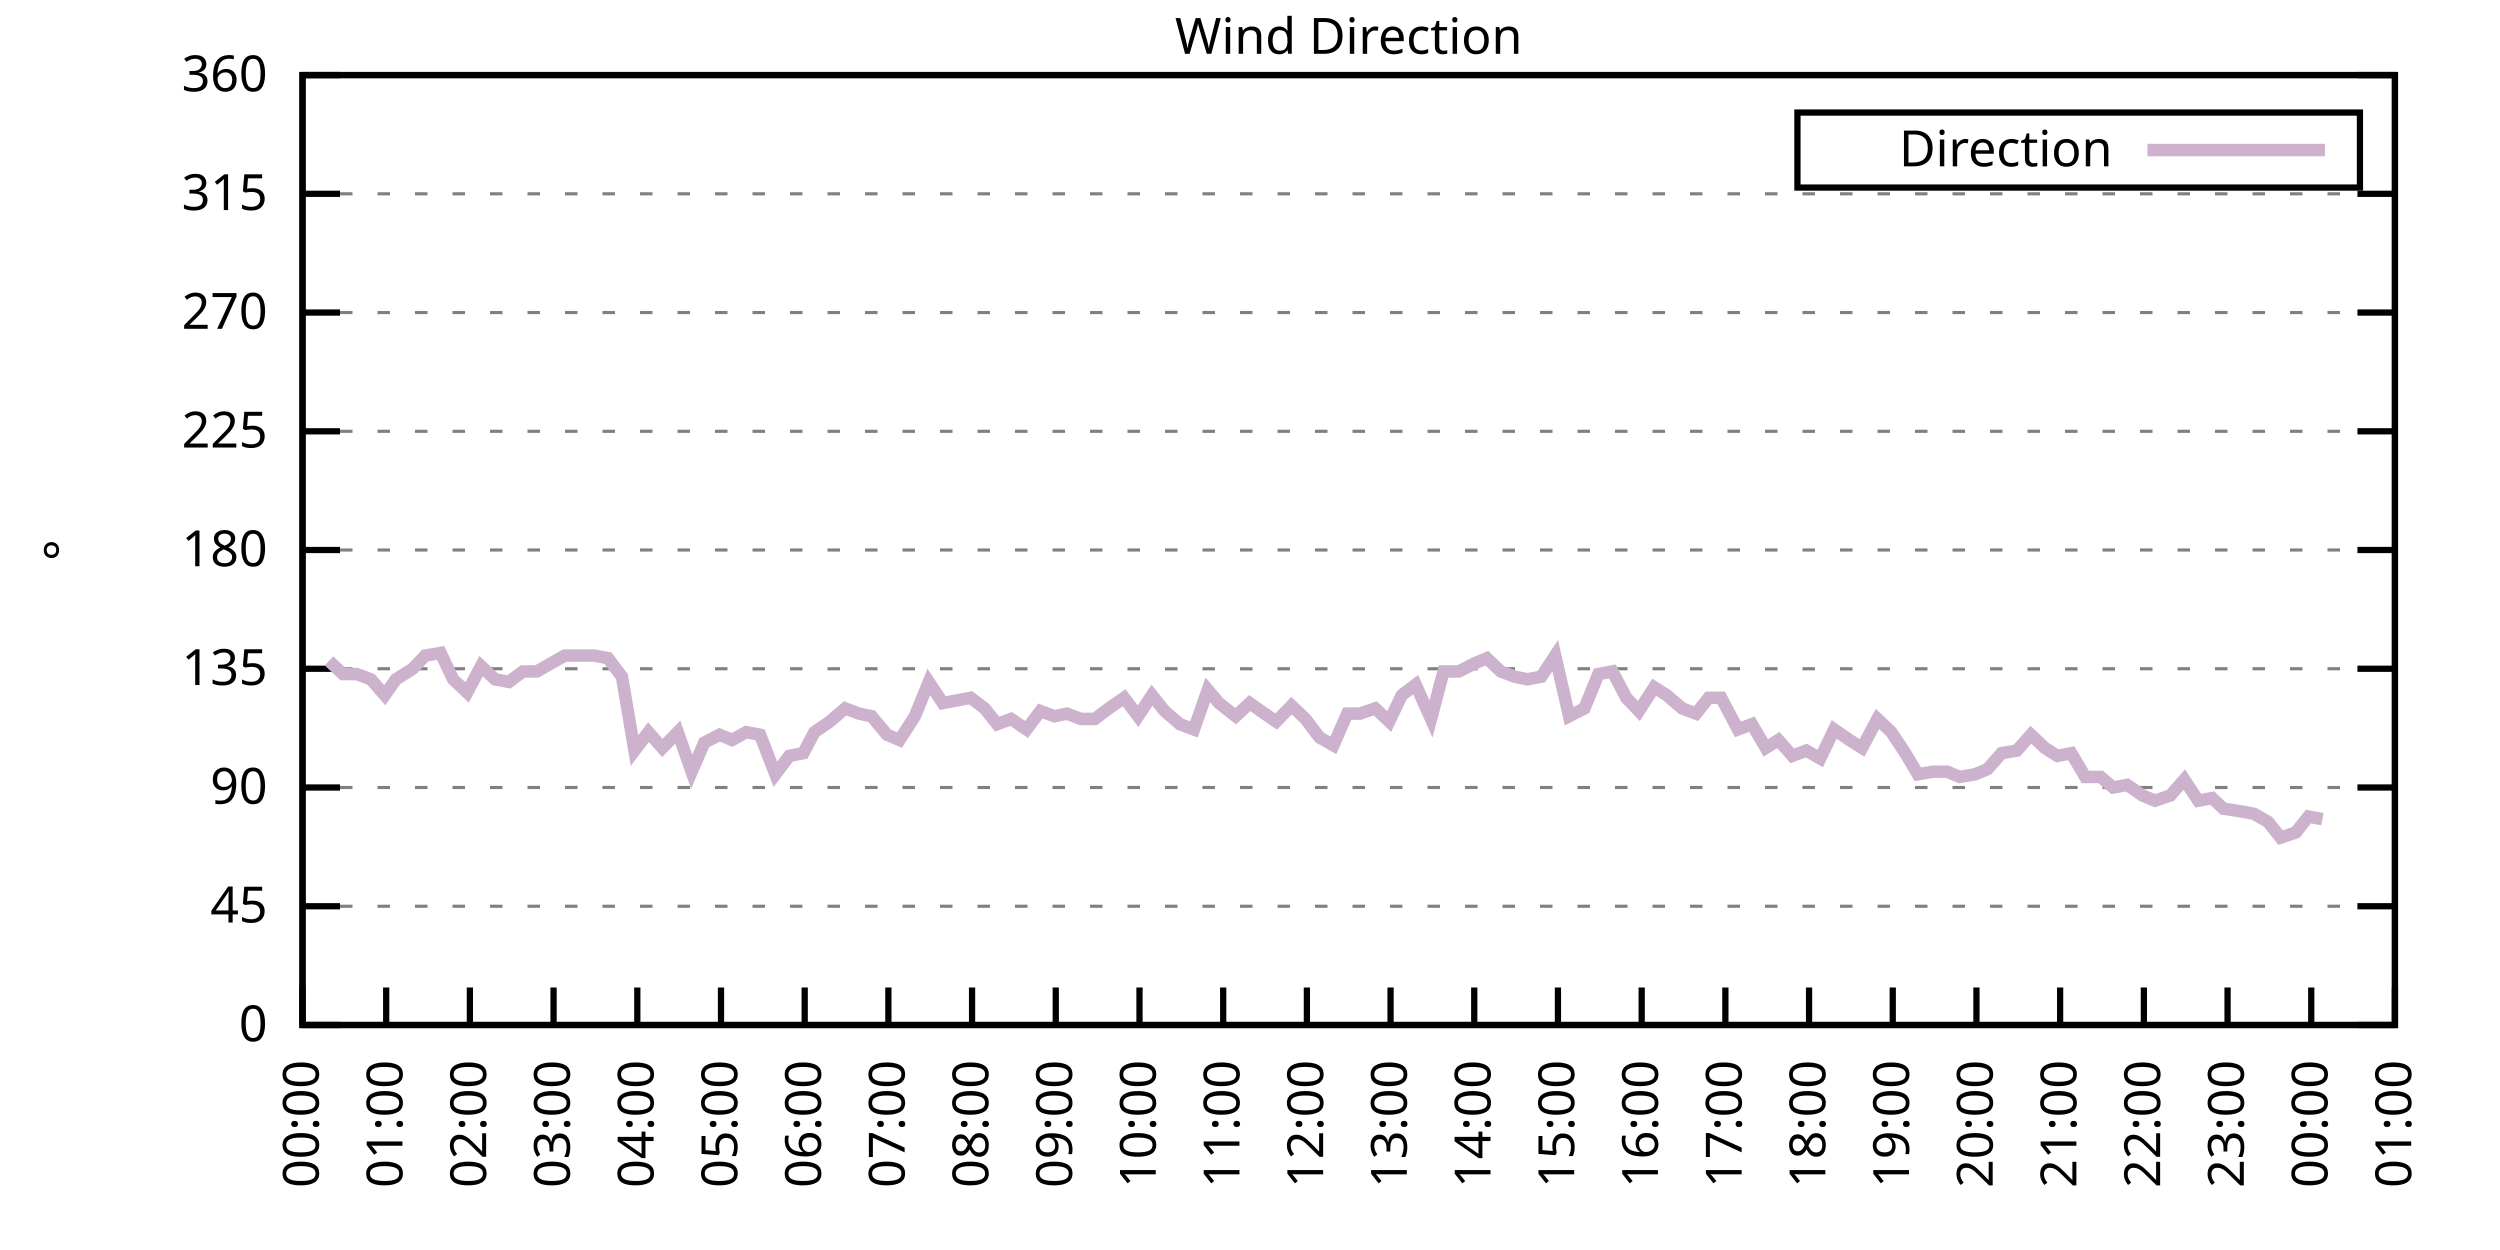
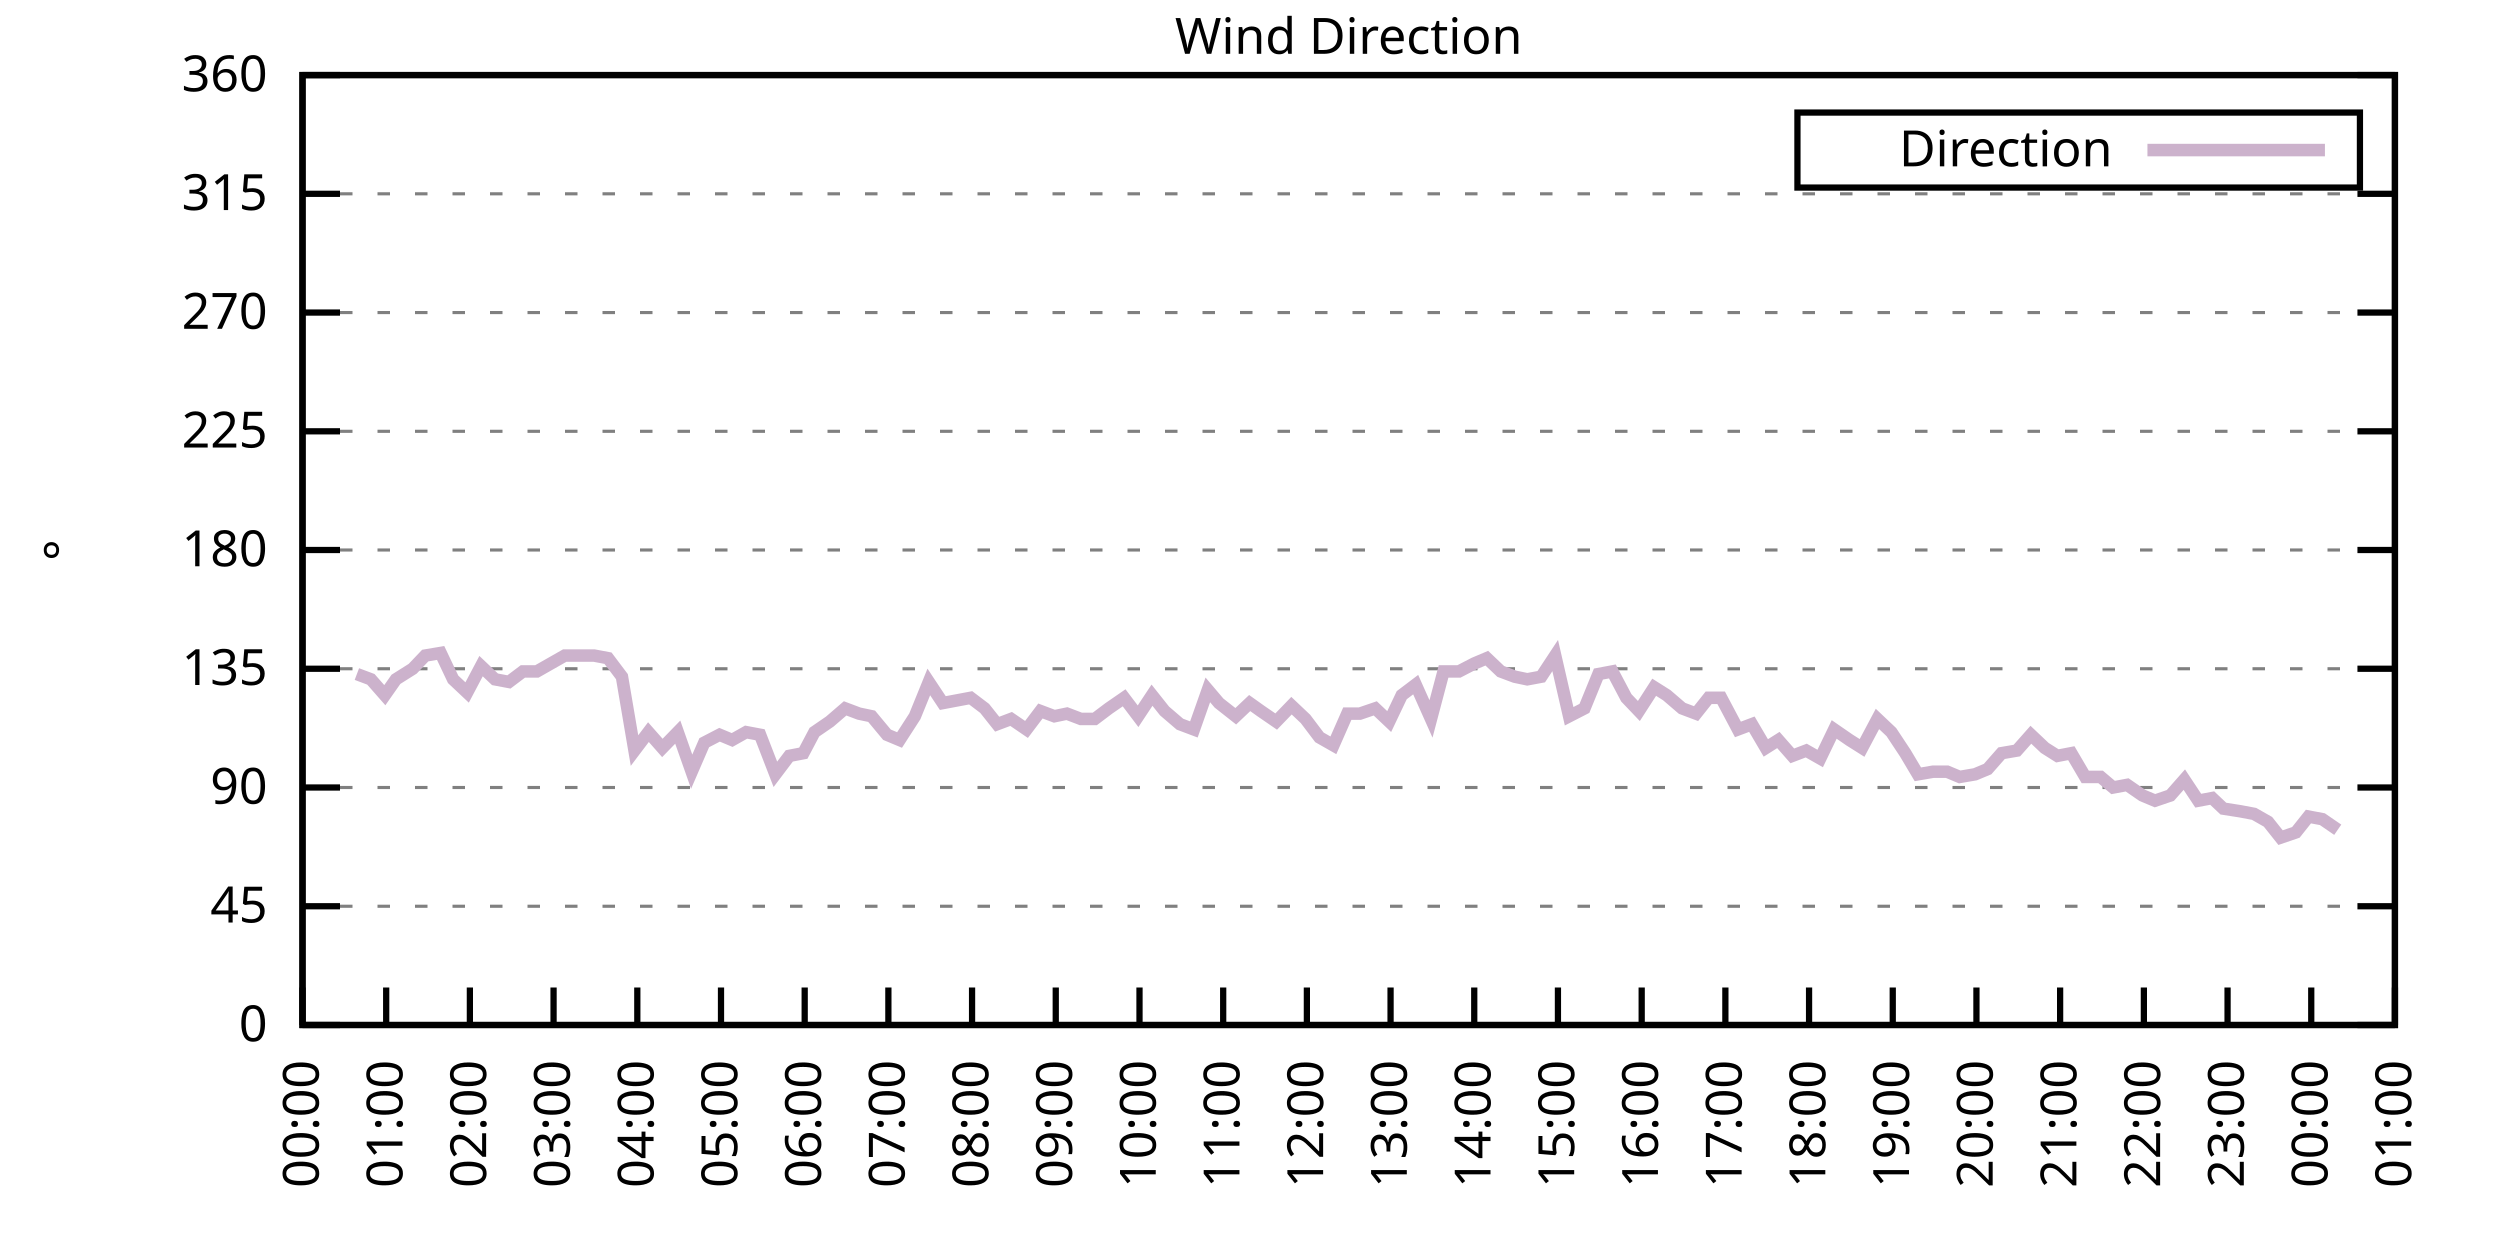
<svg xmlns="http://www.w3.org/2000/svg" xmlns:xlink="http://www.w3.org/1999/xlink" width="400" height="200" viewBox="0 0 400 200">
  <g id="gnuplot_canvas">
    <rect x="0" y="0" width="400" height="200" fill="none" />
    <defs>
      <circle id="gpDot" r="0.5" stroke-width="0.5" stroke="currentColor" />
      <path id="gpPt0" stroke-width="0.333" stroke="currentColor" d="M-1,0 h2 M0,-1 v2" />
      <path id="gpPt1" stroke-width="0.333" stroke="currentColor" d="M-1,-1 L1,1 M1,-1 L-1,1" />
      <path id="gpPt2" stroke-width="0.333" stroke="currentColor" d="M-1,0 L1,0 M0,-1 L0,1 M-1,-1 L1,1 M-1,1 L1,-1" />
      <rect id="gpPt3" stroke-width="0.333" stroke="currentColor" x="-1" y="-1" width="2" height="2" />
      <rect id="gpPt4" stroke-width="0.333" stroke="currentColor" fill="currentColor" x="-1" y="-1" width="2" height="2" />
      <circle id="gpPt5" stroke-width="0.333" stroke="currentColor" cx="0" cy="0" r="1" />
      <use xlink:href="#gpPt5" id="gpPt6" fill="currentColor" stroke="none" />
      <path id="gpPt7" stroke-width="0.333" stroke="currentColor" d="M0,-1.33 L-1.33,0.67 L1.33,0.67 z" />
      <use xlink:href="#gpPt7" id="gpPt8" fill="currentColor" stroke="none" />
      <use xlink:href="#gpPt7" id="gpPt9" stroke="currentColor" transform="rotate(180)" />
      <use xlink:href="#gpPt9" id="gpPt10" fill="currentColor" stroke="none" />
      <use xlink:href="#gpPt3" id="gpPt11" stroke="currentColor" transform="rotate(45)" />
      <use xlink:href="#gpPt11" id="gpPt12" fill="currentColor" stroke="none" />
      <path id="gpPt13" stroke-width="0.333" stroke="currentColor" d="M0,1.330 L1.265,0.411 L0.782,-1.067 L-0.782,-1.076 L-1.265,0.411 z" />
      <use xlink:href="#gpPt13" id="gpPt14" fill="currentColor" stroke="none" />
      <filter id="textbox" filterUnits="objectBoundingBox" x="0" y="0" height="1" width="1">
        <feFlood flood-color="white" flood-opacity="1" result="bgnd" />
        <feComposite in="SourceGraphic" in2="bgnd" operator="atop" />
      </filter>
      <filter id="greybox" filterUnits="objectBoundingBox" x="0" y="0" height="1" width="1">
        <feFlood flood-color="lightgrey" flood-opacity="1" result="grey" />
        <feComposite in="SourceGraphic" in2="grey" operator="atop" />
      </filter>
    </defs>
    <g fill="none" color="white" stroke="currentColor" stroke-width="1.00" stroke-linecap="butt" stroke-linejoin="miter">
</g>
    <g fill="none" color="black" stroke="currentColor" stroke-width="1.00" stroke-linecap="butt" stroke-linejoin="miter">
      <g stroke="none" shape-rendering="crispEdges">
        <polygon fill="rgb(255, 255, 255)" points="48.40,164.00 383.18,164.00 383.18,12.02 48.40,12.02 " />
      </g>
    </g>
    <g fill="none" color="black" stroke="currentColor" stroke-width="1.00" stroke-linecap="butt" stroke-linejoin="miter">
</g>
    <g fill="none" color="black" stroke="black" stroke-width="0.50" stroke-linecap="butt" stroke-linejoin="miter">
</g>
    <g fill="none" color="gray" stroke="currentColor" stroke-width="0.50" stroke-linecap="butt" stroke-linejoin="miter">
      <path stroke="gray" stroke-dasharray="2,4" class="gridline" d="M48.40,164.00 L383.19,164.00  " />
    </g>
    <g fill="none" color="gray" stroke="gray" stroke-width="1.00" stroke-linecap="butt" stroke-linejoin="miter">
</g>
    <g fill="none" color="black" stroke="currentColor" stroke-width="1.00" stroke-linecap="butt" stroke-linejoin="miter">
      <path stroke="black" d="M48.40,164.00 L54.40,164.00 M383.19,164.00 L377.19,164.00  " />
      <g transform="translate(42.80,166.60)" stroke="none" fill="black" font-family="Sans" font-size="8.00" text-anchor="end">
        <text>
          <tspan font-family="Sans"> 0</tspan>
        </text>
      </g>
    </g>
    <g fill="none" color="black" stroke="currentColor" stroke-width="1.00" stroke-linecap="butt" stroke-linejoin="miter">
</g>
    <g fill="none" color="black" stroke="black" stroke-width="0.50" stroke-linecap="butt" stroke-linejoin="miter">
</g>
    <g fill="none" color="gray" stroke="currentColor" stroke-width="0.50" stroke-linecap="butt" stroke-linejoin="miter">
      <path stroke="gray" stroke-dasharray="2,4" class="gridline" d="M48.40,145.00 L383.19,145.00  " />
    </g>
    <g fill="none" color="gray" stroke="gray" stroke-width="1.00" stroke-linecap="butt" stroke-linejoin="miter">
</g>
    <g fill="none" color="black" stroke="currentColor" stroke-width="1.00" stroke-linecap="butt" stroke-linejoin="miter">
      <path stroke="black" d="M48.40,145.00 L54.40,145.00 M383.19,145.00 L377.19,145.00  " />
      <g transform="translate(42.80,147.60)" stroke="none" fill="black" font-family="Sans" font-size="8.00" text-anchor="end">
        <text>
          <tspan font-family="Sans"> 45</tspan>
        </text>
      </g>
    </g>
    <g fill="none" color="black" stroke="currentColor" stroke-width="1.00" stroke-linecap="butt" stroke-linejoin="miter">
</g>
    <g fill="none" color="black" stroke="black" stroke-width="0.50" stroke-linecap="butt" stroke-linejoin="miter">
</g>
    <g fill="none" color="gray" stroke="currentColor" stroke-width="0.50" stroke-linecap="butt" stroke-linejoin="miter">
      <path stroke="gray" stroke-dasharray="2,4" class="gridline" d="M48.40,126.00 L383.19,126.00  " />
    </g>
    <g fill="none" color="gray" stroke="gray" stroke-width="1.00" stroke-linecap="butt" stroke-linejoin="miter">
</g>
    <g fill="none" color="black" stroke="currentColor" stroke-width="1.00" stroke-linecap="butt" stroke-linejoin="miter">
      <path stroke="black" d="M48.40,126.00 L54.40,126.00 M383.19,126.00 L377.19,126.00  " />
      <g transform="translate(42.80,128.60)" stroke="none" fill="black" font-family="Sans" font-size="8.00" text-anchor="end">
        <text>
          <tspan font-family="Sans"> 90</tspan>
        </text>
      </g>
    </g>
    <g fill="none" color="black" stroke="currentColor" stroke-width="1.00" stroke-linecap="butt" stroke-linejoin="miter">
</g>
    <g fill="none" color="black" stroke="black" stroke-width="0.50" stroke-linecap="butt" stroke-linejoin="miter">
</g>
    <g fill="none" color="gray" stroke="currentColor" stroke-width="0.50" stroke-linecap="butt" stroke-linejoin="miter">
      <path stroke="gray" stroke-dasharray="2,4" class="gridline" d="M48.40,107.00 L383.19,107.00  " />
    </g>
    <g fill="none" color="gray" stroke="gray" stroke-width="1.00" stroke-linecap="butt" stroke-linejoin="miter">
</g>
    <g fill="none" color="black" stroke="currentColor" stroke-width="1.00" stroke-linecap="butt" stroke-linejoin="miter">
      <path stroke="black" d="M48.40,107.00 L54.40,107.00 M383.19,107.00 L377.19,107.00  " />
      <g transform="translate(42.80,109.60)" stroke="none" fill="black" font-family="Sans" font-size="8.00" text-anchor="end">
        <text>
          <tspan font-family="Sans"> 135</tspan>
        </text>
      </g>
    </g>
    <g fill="none" color="black" stroke="currentColor" stroke-width="1.00" stroke-linecap="butt" stroke-linejoin="miter">
</g>
    <g fill="none" color="black" stroke="black" stroke-width="0.50" stroke-linecap="butt" stroke-linejoin="miter">
</g>
    <g fill="none" color="gray" stroke="currentColor" stroke-width="0.50" stroke-linecap="butt" stroke-linejoin="miter">
      <path stroke="gray" stroke-dasharray="2,4" class="gridline" d="M48.40,88.00 L383.19,88.00  " />
    </g>
    <g fill="none" color="gray" stroke="gray" stroke-width="1.00" stroke-linecap="butt" stroke-linejoin="miter">
</g>
    <g fill="none" color="black" stroke="currentColor" stroke-width="1.00" stroke-linecap="butt" stroke-linejoin="miter">
      <path stroke="black" d="M48.40,88.00 L54.40,88.00 M383.19,88.00 L377.19,88.00  " />
      <g transform="translate(42.80,90.60)" stroke="none" fill="black" font-family="Sans" font-size="8.00" text-anchor="end">
        <text>
          <tspan font-family="Sans"> 180</tspan>
        </text>
      </g>
    </g>
    <g fill="none" color="black" stroke="currentColor" stroke-width="1.00" stroke-linecap="butt" stroke-linejoin="miter">
</g>
    <g fill="none" color="black" stroke="black" stroke-width="0.50" stroke-linecap="butt" stroke-linejoin="miter">
</g>
    <g fill="none" color="gray" stroke="currentColor" stroke-width="0.50" stroke-linecap="butt" stroke-linejoin="miter">
      <path stroke="gray" stroke-dasharray="2,4" class="gridline" d="M48.40,69.01 L383.19,69.01  " />
    </g>
    <g fill="none" color="gray" stroke="gray" stroke-width="1.00" stroke-linecap="butt" stroke-linejoin="miter">
</g>
    <g fill="none" color="black" stroke="currentColor" stroke-width="1.00" stroke-linecap="butt" stroke-linejoin="miter">
      <path stroke="black" d="M48.40,69.01 L54.40,69.01 M383.19,69.01 L377.19,69.01  " />
      <g transform="translate(42.80,71.61)" stroke="none" fill="black" font-family="Sans" font-size="8.00" text-anchor="end">
        <text>
          <tspan font-family="Sans"> 225</tspan>
        </text>
      </g>
    </g>
    <g fill="none" color="black" stroke="currentColor" stroke-width="1.00" stroke-linecap="butt" stroke-linejoin="miter">
</g>
    <g fill="none" color="black" stroke="black" stroke-width="0.50" stroke-linecap="butt" stroke-linejoin="miter">
</g>
    <g fill="none" color="gray" stroke="currentColor" stroke-width="0.50" stroke-linecap="butt" stroke-linejoin="miter">
      <path stroke="gray" stroke-dasharray="2,4" class="gridline" d="M48.40,50.01 L383.19,50.01  " />
    </g>
    <g fill="none" color="gray" stroke="gray" stroke-width="1.00" stroke-linecap="butt" stroke-linejoin="miter">
</g>
    <g fill="none" color="black" stroke="currentColor" stroke-width="1.00" stroke-linecap="butt" stroke-linejoin="miter">
      <path stroke="black" d="M48.40,50.01 L54.40,50.01 M383.19,50.01 L377.19,50.01  " />
      <g transform="translate(42.80,52.61)" stroke="none" fill="black" font-family="Sans" font-size="8.00" text-anchor="end">
        <text>
          <tspan font-family="Sans"> 270</tspan>
        </text>
      </g>
    </g>
    <g fill="none" color="black" stroke="currentColor" stroke-width="1.00" stroke-linecap="butt" stroke-linejoin="miter">
</g>
    <g fill="none" color="black" stroke="black" stroke-width="0.50" stroke-linecap="butt" stroke-linejoin="miter">
</g>
    <g fill="none" color="gray" stroke="currentColor" stroke-width="0.50" stroke-linecap="butt" stroke-linejoin="miter">
      <path stroke="gray" stroke-dasharray="2,4" class="gridline" d="M48.40,31.01 L383.19,31.01  " />
    </g>
    <g fill="none" color="gray" stroke="gray" stroke-width="1.00" stroke-linecap="butt" stroke-linejoin="miter">
</g>
    <g fill="none" color="black" stroke="currentColor" stroke-width="1.00" stroke-linecap="butt" stroke-linejoin="miter">
      <path stroke="black" d="M48.40,31.01 L54.40,31.01 M383.19,31.01 L377.19,31.01  " />
      <g transform="translate(42.80,33.61)" stroke="none" fill="black" font-family="Sans" font-size="8.00" text-anchor="end">
        <text>
          <tspan font-family="Sans"> 315</tspan>
        </text>
      </g>
    </g>
    <g fill="none" color="black" stroke="currentColor" stroke-width="1.00" stroke-linecap="butt" stroke-linejoin="miter">
</g>
    <g fill="none" color="black" stroke="black" stroke-width="0.50" stroke-linecap="butt" stroke-linejoin="miter">
</g>
    <g fill="none" color="gray" stroke="currentColor" stroke-width="0.50" stroke-linecap="butt" stroke-linejoin="miter">
      <path stroke="gray" stroke-dasharray="2,4" class="gridline" d="M48.40,12.01 L383.19,12.01  " />
    </g>
    <g fill="none" color="gray" stroke="gray" stroke-width="1.00" stroke-linecap="butt" stroke-linejoin="miter">
</g>
    <g fill="none" color="black" stroke="currentColor" stroke-width="1.00" stroke-linecap="butt" stroke-linejoin="miter">
      <path stroke="black" d="M48.40,12.01 L54.40,12.01 M383.19,12.01 L377.19,12.01  " />
      <g transform="translate(42.80,14.61)" stroke="none" fill="black" font-family="Sans" font-size="8.00" text-anchor="end">
        <text>
          <tspan font-family="Sans"> 360</tspan>
        </text>
      </g>
    </g>
    <g fill="none" color="black" stroke="currentColor" stroke-width="1.00" stroke-linecap="butt" stroke-linejoin="miter">
      <path stroke="black" d="M48.40,164.00 L48.40,158.00  " />
      <g transform="translate(51.00,169.60) rotate(270.00)" stroke="none" fill="black" font-family="Sans" font-size="8.00" text-anchor="end">
        <text>
          <tspan font-family="Sans">00:00</tspan>
        </text>
      </g>
    </g>
    <g fill="none" color="black" stroke="currentColor" stroke-width="1.00" stroke-linecap="butt" stroke-linejoin="miter">
      <path stroke="black" d="M61.79,164.00 L61.79,158.00  " />
      <g transform="translate(64.39,169.60) rotate(270.00)" stroke="none" fill="black" font-family="Sans" font-size="8.00" text-anchor="end">
        <text>
          <tspan font-family="Sans">01:00</tspan>
        </text>
      </g>
    </g>
    <g fill="none" color="black" stroke="currentColor" stroke-width="1.00" stroke-linecap="butt" stroke-linejoin="miter">
      <path stroke="black" d="M75.18,164.00 L75.18,158.00  " />
      <g transform="translate(77.78,169.60) rotate(270.00)" stroke="none" fill="black" font-family="Sans" font-size="8.00" text-anchor="end">
        <text>
          <tspan font-family="Sans">02:00</tspan>
        </text>
      </g>
    </g>
    <g fill="none" color="black" stroke="currentColor" stroke-width="1.00" stroke-linecap="butt" stroke-linejoin="miter">
      <path stroke="black" d="M88.57,164.00 L88.57,158.00  " />
      <g transform="translate(91.17,169.60) rotate(270.00)" stroke="none" fill="black" font-family="Sans" font-size="8.00" text-anchor="end">
        <text>
          <tspan font-family="Sans">03:00</tspan>
        </text>
      </g>
    </g>
    <g fill="none" color="black" stroke="currentColor" stroke-width="1.00" stroke-linecap="butt" stroke-linejoin="miter">
      <path stroke="black" d="M101.97,164.00 L101.97,158.00  " />
      <g transform="translate(104.57,169.60) rotate(270.00)" stroke="none" fill="black" font-family="Sans" font-size="8.00" text-anchor="end">
        <text>
          <tspan font-family="Sans">04:00</tspan>
        </text>
      </g>
    </g>
    <g fill="none" color="black" stroke="currentColor" stroke-width="1.00" stroke-linecap="butt" stroke-linejoin="miter">
      <path stroke="black" d="M115.36,164.00 L115.36,158.00  " />
      <g transform="translate(117.96,169.60) rotate(270.00)" stroke="none" fill="black" font-family="Sans" font-size="8.00" text-anchor="end">
        <text>
          <tspan font-family="Sans">05:00</tspan>
        </text>
      </g>
    </g>
    <g fill="none" color="black" stroke="currentColor" stroke-width="1.00" stroke-linecap="butt" stroke-linejoin="miter">
      <path stroke="black" d="M128.75,164.00 L128.75,158.00  " />
      <g transform="translate(131.35,169.60) rotate(270.00)" stroke="none" fill="black" font-family="Sans" font-size="8.00" text-anchor="end">
        <text>
          <tspan font-family="Sans">06:00</tspan>
        </text>
      </g>
    </g>
    <g fill="none" color="black" stroke="currentColor" stroke-width="1.00" stroke-linecap="butt" stroke-linejoin="miter">
      <path stroke="black" d="M142.14,164.00 L142.14,158.00  " />
      <g transform="translate(144.74,169.60) rotate(270.00)" stroke="none" fill="black" font-family="Sans" font-size="8.00" text-anchor="end">
        <text>
          <tspan font-family="Sans">07:00</tspan>
        </text>
      </g>
    </g>
    <g fill="none" color="black" stroke="currentColor" stroke-width="1.00" stroke-linecap="butt" stroke-linejoin="miter">
      <path stroke="black" d="M155.53,164.00 L155.53,158.00  " />
      <g transform="translate(158.13,169.60) rotate(270.00)" stroke="none" fill="black" font-family="Sans" font-size="8.00" text-anchor="end">
        <text>
          <tspan font-family="Sans">08:00</tspan>
        </text>
      </g>
    </g>
    <g fill="none" color="black" stroke="currentColor" stroke-width="1.00" stroke-linecap="butt" stroke-linejoin="miter">
      <path stroke="black" d="M168.92,164.00 L168.92,158.00  " />
      <g transform="translate(171.52,169.60) rotate(270.00)" stroke="none" fill="black" font-family="Sans" font-size="8.00" text-anchor="end">
        <text>
          <tspan font-family="Sans">09:00</tspan>
        </text>
      </g>
    </g>
    <g fill="none" color="black" stroke="currentColor" stroke-width="1.00" stroke-linecap="butt" stroke-linejoin="miter">
      <path stroke="black" d="M182.32,164.00 L182.32,158.00  " />
      <g transform="translate(184.92,169.60) rotate(270.00)" stroke="none" fill="black" font-family="Sans" font-size="8.00" text-anchor="end">
        <text>
          <tspan font-family="Sans">10:00</tspan>
        </text>
      </g>
    </g>
    <g fill="none" color="black" stroke="currentColor" stroke-width="1.00" stroke-linecap="butt" stroke-linejoin="miter">
      <path stroke="black" d="M195.71,164.00 L195.71,158.00  " />
      <g transform="translate(198.31,169.60) rotate(270.00)" stroke="none" fill="black" font-family="Sans" font-size="8.00" text-anchor="end">
        <text>
          <tspan font-family="Sans">11:00</tspan>
        </text>
      </g>
    </g>
    <g fill="none" color="black" stroke="currentColor" stroke-width="1.00" stroke-linecap="butt" stroke-linejoin="miter">
      <path stroke="black" d="M209.10,164.00 L209.10,158.00  " />
      <g transform="translate(211.70,169.60) rotate(270.00)" stroke="none" fill="black" font-family="Sans" font-size="8.00" text-anchor="end">
        <text>
          <tspan font-family="Sans">12:00</tspan>
        </text>
      </g>
    </g>
    <g fill="none" color="black" stroke="currentColor" stroke-width="1.00" stroke-linecap="butt" stroke-linejoin="miter">
      <path stroke="black" d="M222.49,164.00 L222.49,158.00  " />
      <g transform="translate(225.09,169.60) rotate(270.00)" stroke="none" fill="black" font-family="Sans" font-size="8.00" text-anchor="end">
        <text>
          <tspan font-family="Sans">13:00</tspan>
        </text>
      </g>
    </g>
    <g fill="none" color="black" stroke="currentColor" stroke-width="1.00" stroke-linecap="butt" stroke-linejoin="miter">
      <path stroke="black" d="M235.88,164.00 L235.88,158.00  " />
      <g transform="translate(238.48,169.60) rotate(270.00)" stroke="none" fill="black" font-family="Sans" font-size="8.00" text-anchor="end">
        <text>
          <tspan font-family="Sans">14:00</tspan>
        </text>
      </g>
    </g>
    <g fill="none" color="black" stroke="currentColor" stroke-width="1.00" stroke-linecap="butt" stroke-linejoin="miter">
      <path stroke="black" d="M249.27,164.00 L249.27,158.00  " />
      <g transform="translate(251.87,169.60) rotate(270.00)" stroke="none" fill="black" font-family="Sans" font-size="8.00" text-anchor="end">
        <text>
          <tspan font-family="Sans">15:00</tspan>
        </text>
      </g>
    </g>
    <g fill="none" color="black" stroke="currentColor" stroke-width="1.00" stroke-linecap="butt" stroke-linejoin="miter">
      <path stroke="black" d="M262.67,164.00 L262.67,158.00  " />
      <g transform="translate(265.27,169.60) rotate(270.00)" stroke="none" fill="black" font-family="Sans" font-size="8.00" text-anchor="end">
        <text>
          <tspan font-family="Sans">16:00</tspan>
        </text>
      </g>
    </g>
    <g fill="none" color="black" stroke="currentColor" stroke-width="1.00" stroke-linecap="butt" stroke-linejoin="miter">
      <path stroke="black" d="M276.06,164.00 L276.06,158.00  " />
      <g transform="translate(278.66,169.60) rotate(270.00)" stroke="none" fill="black" font-family="Sans" font-size="8.00" text-anchor="end">
        <text>
          <tspan font-family="Sans">17:00</tspan>
        </text>
      </g>
    </g>
    <g fill="none" color="black" stroke="currentColor" stroke-width="1.00" stroke-linecap="butt" stroke-linejoin="miter">
      <path stroke="black" d="M289.45,164.00 L289.45,158.00  " />
      <g transform="translate(292.05,169.60) rotate(270.00)" stroke="none" fill="black" font-family="Sans" font-size="8.00" text-anchor="end">
        <text>
          <tspan font-family="Sans">18:00</tspan>
        </text>
      </g>
    </g>
    <g fill="none" color="black" stroke="currentColor" stroke-width="1.00" stroke-linecap="butt" stroke-linejoin="miter">
      <path stroke="black" d="M302.84,164.00 L302.84,158.00  " />
      <g transform="translate(305.44,169.60) rotate(270.00)" stroke="none" fill="black" font-family="Sans" font-size="8.00" text-anchor="end">
        <text>
          <tspan font-family="Sans">19:00</tspan>
        </text>
      </g>
    </g>
    <g fill="none" color="black" stroke="currentColor" stroke-width="1.00" stroke-linecap="butt" stroke-linejoin="miter">
      <path stroke="black" d="M316.23,164.00 L316.23,158.00  " />
      <g transform="translate(318.83,169.60) rotate(270.00)" stroke="none" fill="black" font-family="Sans" font-size="8.00" text-anchor="end">
        <text>
          <tspan font-family="Sans">20:00</tspan>
        </text>
      </g>
    </g>
    <g fill="none" color="black" stroke="currentColor" stroke-width="1.00" stroke-linecap="butt" stroke-linejoin="miter">
      <path stroke="black" d="M329.62,164.00 L329.62,158.00  " />
      <g transform="translate(332.22,169.60) rotate(270.00)" stroke="none" fill="black" font-family="Sans" font-size="8.00" text-anchor="end">
        <text>
          <tspan font-family="Sans">21:00</tspan>
        </text>
      </g>
    </g>
    <g fill="none" color="black" stroke="currentColor" stroke-width="1.00" stroke-linecap="butt" stroke-linejoin="miter">
      <path stroke="black" d="M343.02,164.00 L343.02,158.00  " />
      <g transform="translate(345.62,169.60) rotate(270.00)" stroke="none" fill="black" font-family="Sans" font-size="8.00" text-anchor="end">
        <text>
          <tspan font-family="Sans">22:00</tspan>
        </text>
      </g>
    </g>
    <g fill="none" color="black" stroke="currentColor" stroke-width="1.00" stroke-linecap="butt" stroke-linejoin="miter">
      <path stroke="black" d="M356.41,164.00 L356.41,158.00  " />
      <g transform="translate(359.01,169.60) rotate(270.00)" stroke="none" fill="black" font-family="Sans" font-size="8.00" text-anchor="end">
        <text>
          <tspan font-family="Sans">23:00</tspan>
        </text>
      </g>
    </g>
    <g fill="none" color="black" stroke="currentColor" stroke-width="1.00" stroke-linecap="butt" stroke-linejoin="miter">
      <path stroke="black" d="M369.80,164.00 L369.80,158.00  " />
      <g transform="translate(372.40,169.60) rotate(270.00)" stroke="none" fill="black" font-family="Sans" font-size="8.00" text-anchor="end">
        <text>
          <tspan font-family="Sans">00:00</tspan>
        </text>
      </g>
    </g>
    <g fill="none" color="black" stroke="currentColor" stroke-width="1.00" stroke-linecap="butt" stroke-linejoin="miter">
      <path stroke="black" d="M383.19,164.00 L383.19,158.00  " />
      <g transform="translate(385.79,169.60) rotate(270.00)" stroke="none" fill="black" font-family="Sans" font-size="8.00" text-anchor="end">
        <text>
          <tspan font-family="Sans">01:00</tspan>
        </text>
      </g>
    </g>
    <g fill="none" color="black" stroke="currentColor" stroke-width="1.00" stroke-linecap="butt" stroke-linejoin="miter">
</g>
    <g fill="none" color="black" stroke="currentColor" stroke-width="1.00" stroke-linecap="butt" stroke-linejoin="miter">
      <path stroke="black" d="M48.40,12.01 L48.40,164.00 L383.19,164.00 L383.19,12.01 L48.40,12.01 Z  " />
    </g>
    <g fill="none" color="black" stroke="currentColor" stroke-width="1.00" stroke-linecap="butt" stroke-linejoin="miter">
</g>
    <g fill="none" color="black" stroke="currentColor" stroke-width="1.00" stroke-linecap="butt" stroke-linejoin="miter">
      <path stroke="black" d="M287.59,30.01 L287.59,18.01 L377.59,18.01 L377.59,30.01 L287.59,30.01 Z  " />
    </g>
    <g id="Wind_direction_plot_1">
      <g fill="none" color="white" stroke="black" stroke-width="2.00" stroke-linecap="butt" stroke-linejoin="miter">
</g>
      <g fill="none" color="black" stroke="currentColor" stroke-width="2.00" stroke-linecap="butt" stroke-linejoin="miter">
        <g transform="translate(337.99,26.61)" stroke="none" fill="black" font-family="Sans" font-size="8.00" text-anchor="end">
          <text>
            <tspan font-family="Sans">Direction</tspan>
          </text>
        </g>
      </g>
      <g fill="none" color="black" stroke="currentColor" stroke-width="2.00" stroke-linecap="butt" stroke-linejoin="miter">
-         <path stroke="rgb(204, 178, 204)" d="M343.59,24.01 L371.99,24.01 M52.64,105.74 L54.87,107.85 L57.10,107.85 L59.34,108.69 L61.57,111.23 L63.35,108.69   L66.03,107.00 L68.04,104.89 L70.50,104.47 L72.50,108.69 L74.74,110.80 L76.97,106.58 L79.20,108.69 L81.43,109.11   L83.66,107.43 L85.90,107.43 L88.13,106.16 L90.36,104.89 L92.59,104.89 L95.05,104.89 L97.28,105.31 L99.51,108.27   L101.52,120.09 L103.75,117.14 L105.98,119.67 L108.44,117.14 L110.67,123.47 L112.68,118.83 L115.13,117.56 L117.14,118.40   L119.38,117.14 L121.61,117.56 L124.06,123.89 L126.29,120.94 L128.53,120.51 L130.31,117.14 L132.77,115.45 L135.22,113.34   L137.45,114.18 L139.46,114.60 L141.92,117.56 L143.93,118.40 L146.38,114.60 L148.61,109.11 L150.85,112.49 L153.08,112.07   L155.31,111.65 L157.54,113.34 L159.55,115.87 L161.78,115.03 L164.24,116.71 L166.47,113.76 L168.70,114.60 L170.71,114.18   L172.94,115.03 L175.17,115.03 L177.41,113.34 L179.86,111.65 L182.09,114.60 L184.32,111.23 L186.33,113.76 L188.79,115.87   L191.02,116.71 L193.25,110.38 L195.04,112.49 L197.72,114.60 L199.95,112.49 L201.73,113.76 L204.19,115.45 L206.64,112.91   L208.88,115.03 L211.11,117.98 L213.34,119.25 L215.57,114.18 L217.58,114.18 L220.04,113.34 L222.27,115.45 L224.28,111.23   L226.51,109.54 L228.96,115.03 L230.97,107.43 L233.43,107.43 L235.88,106.16 L237.89,105.31 L240.12,107.43 L242.36,108.27   L244.36,108.69 L246.60,108.27 L248.83,104.89 L251.06,114.60 L253.51,113.34 L255.75,107.85 L257.98,107.43 L260.21,111.65   L262.22,113.76 L264.67,109.96 L266.68,111.23 L269.14,113.34 L271.37,114.18 L273.38,111.65 L275.39,111.65 L278.07,116.71   L280.30,115.87 L282.53,119.67 L284.54,118.40 L286.77,120.94 L289.00,120.09 L291.23,121.36 L293.47,116.71 L295.92,118.40   L297.93,119.67 L300.39,115.03 L302.62,117.14 L304.85,120.51 L306.86,123.89 L309.31,123.47 L311.54,123.47 L313.55,124.31   L316.01,123.89 L318.02,123.05 L320.25,120.51 L322.70,120.09 L324.94,117.56 L327.17,119.67 L329.18,120.94 L331.41,120.51   L333.64,124.31 L336.10,124.31 L338.10,126.00 L340.34,125.58 L342.79,127.27 L344.80,128.11 L347.26,127.27 L349.49,124.74   L351.72,128.11 L353.95,127.69 L355.74,129.38 L358.42,129.80 L360.65,130.22 L362.88,131.49 L364.89,134.02 L367.34,133.18   L369.35,130.65 L371.58,131.07  " />
+         <path stroke="rgb(204, 178, 204)" d="M343.59,24.01 L371.99,24.01 M57.10,107.85 L59.34,108.69 L61.57,111.23 L63.35,108.69 L66.03,107.00 L68.04,104.89   L70.50,104.47 L72.50,108.69 L74.74,110.80 L76.97,106.58 L79.20,108.69 L81.43,109.11 L83.66,107.43 L85.90,107.43   L88.13,106.16 L90.36,104.89 L92.59,104.89 L95.05,104.89 L97.28,105.31 L99.51,108.27 L101.52,120.09 L103.75,117.14   L105.98,119.67 L108.44,117.14 L110.67,123.47 L112.68,118.83 L115.13,117.56 L117.14,118.40 L119.38,117.14 L121.61,117.56   L124.06,123.89 L126.29,120.94 L128.53,120.51 L130.31,117.14 L132.77,115.45 L135.22,113.34 L137.45,114.18 L139.46,114.60   L141.92,117.56 L143.93,118.40 L146.38,114.60 L148.61,109.11 L150.85,112.49 L153.08,112.07 L155.31,111.65 L157.54,113.34   L159.55,115.87 L161.78,115.03 L164.24,116.71 L166.47,113.76 L168.70,114.60 L170.71,114.18 L172.94,115.03 L175.17,115.03   L177.41,113.34 L179.86,111.65 L182.09,114.60 L184.32,111.23 L186.33,113.76 L188.79,115.87 L191.02,116.71 L193.25,110.38   L195.04,112.49 L197.72,114.60 L199.95,112.49 L201.73,113.76 L204.19,115.45 L206.64,112.91 L208.88,115.03 L211.11,117.98   L213.34,119.25 L215.57,114.18 L217.58,114.18 L220.04,113.34 L222.27,115.45 L224.28,111.23 L226.51,109.54 L228.96,115.03   L230.97,107.43 L233.43,107.43 L235.88,106.16 L237.89,105.31 L240.12,107.43 L242.36,108.27 L244.36,108.69 L246.60,108.27   L248.83,104.89 L251.06,114.60 L253.51,113.34 L255.75,107.85 L257.98,107.43 L260.21,111.65 L262.22,113.76 L264.67,109.96   L266.68,111.23 L269.14,113.34 L271.37,114.18 L273.38,111.65 L275.39,111.65 L278.07,116.71 L280.30,115.87 L282.53,119.67   L284.54,118.40 L286.77,120.94 L289.00,120.09 L291.23,121.36 L293.47,116.71 L295.92,118.40 L297.93,119.67 L300.39,115.03   L302.62,117.14 L304.85,120.51 L306.86,123.89 L309.31,123.47 L311.54,123.47 L313.55,124.31 L316.01,123.89 L318.02,123.05   L320.25,120.51 L322.70,120.09 L324.94,117.56 L327.17,119.67 L329.18,120.94 L331.41,120.51 L333.64,124.31 L336.10,124.31   L338.10,126.00 L340.34,125.58 L342.79,127.27 L344.80,128.11 L347.26,127.27 L349.49,124.74 L351.72,128.11 L353.95,127.69   L355.74,129.38 L358.42,129.80 L360.65,130.22 L362.88,131.49 L364.89,134.02 L367.34,133.18 L369.35,130.65 L371.58,131.07   L374.04,132.76  " />
      </g>
    </g>
    <g fill="none" color="black" stroke="currentColor" stroke-width="2.00" stroke-linecap="butt" stroke-linejoin="miter">
</g>
    <g fill="none" color="black" stroke="black" stroke-width="1.00" stroke-linecap="butt" stroke-linejoin="miter">
</g>
    <g fill="none" color="black" stroke="currentColor" stroke-width="1.00" stroke-linecap="butt" stroke-linejoin="miter">
      <path stroke="black" d="M48.40,12.01 L48.40,164.00 L383.19,164.00 L383.19,12.01 L48.40,12.01 Z  " />
      <g transform="translate(12.80,88.01) rotate(270.00)" stroke="none" fill="black" font-family="Sans" font-size="8.00" text-anchor="middle">
        <text>
          <tspan font-family="Sans">°</tspan>
        </text>
      </g>
    </g>
    <g fill="none" color="black" stroke="currentColor" stroke-width="1.00" stroke-linecap="butt" stroke-linejoin="miter">
</g>
    <g fill="none" color="black" stroke="currentColor" stroke-width="1.00" stroke-linecap="butt" stroke-linejoin="miter">
      <g transform="translate(215.79,8.61)" stroke="none" fill="black" font-family="Sans" font-size="8.00" text-anchor="middle">
        <text>
          <tspan font-family="Sans">Wind Direction</tspan>
        </text>
      </g>
    </g>
    <g fill="none" color="black" stroke="currentColor" stroke-width="1.00" stroke-linecap="butt" stroke-linejoin="miter">
</g>
  </g>
</svg>
